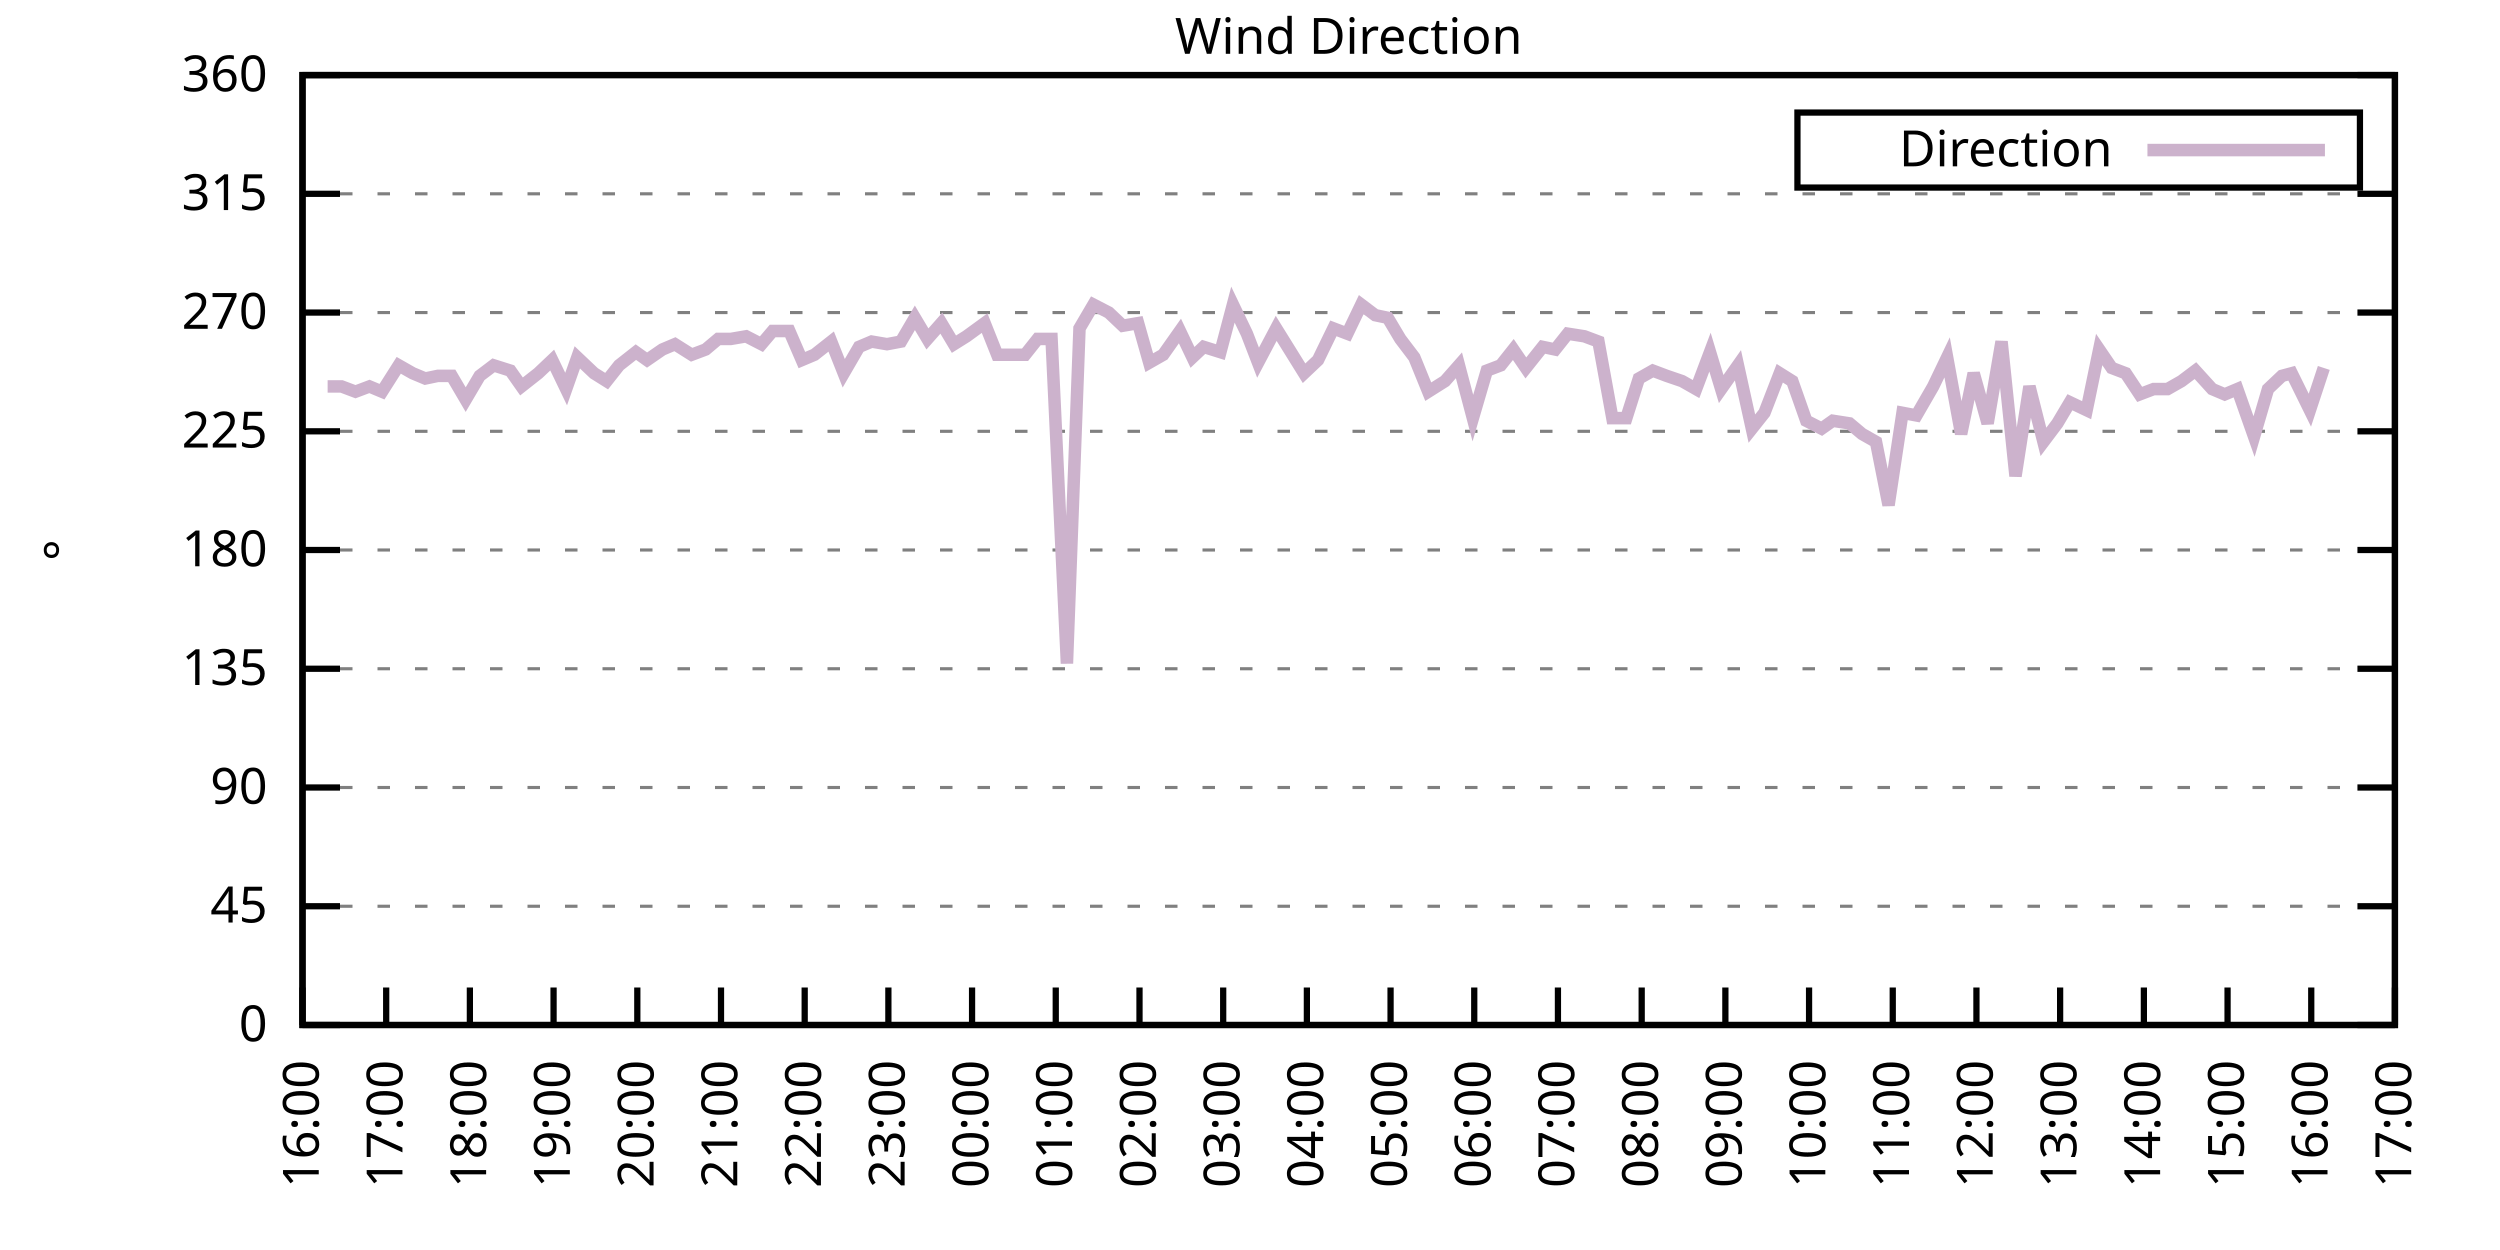
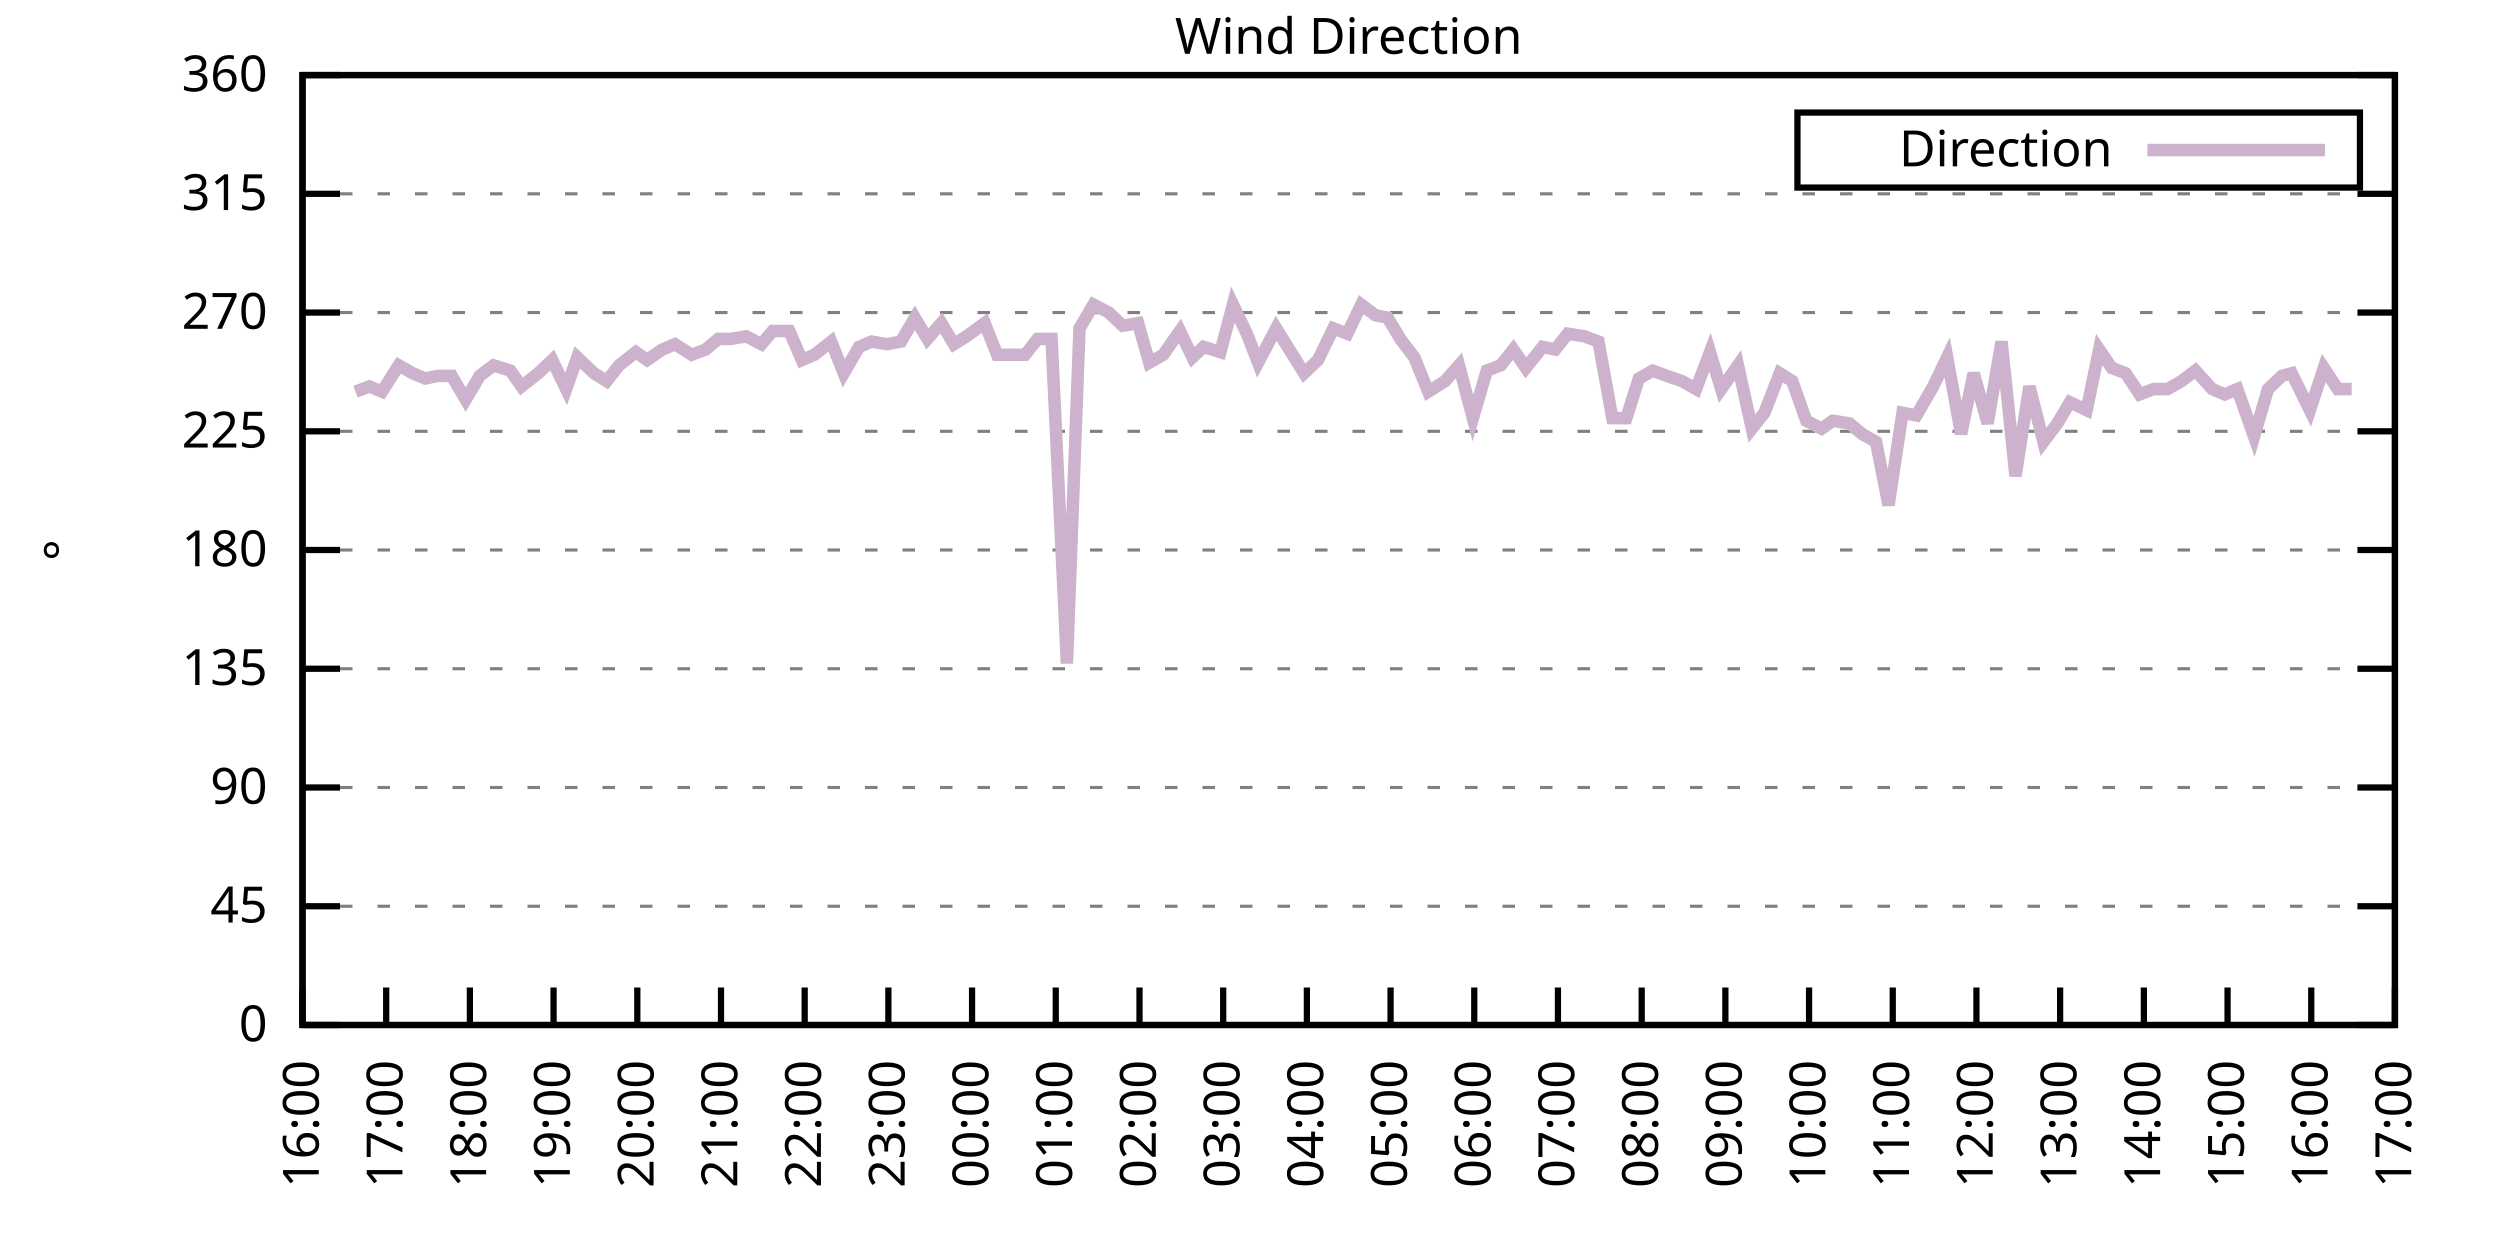
<svg xmlns="http://www.w3.org/2000/svg" xmlns:xlink="http://www.w3.org/1999/xlink" width="400" height="200" viewBox="0 0 400 200">
  <g id="gnuplot_canvas">
    <rect x="0" y="0" width="400" height="200" fill="none" />
    <defs>
      <circle id="gpDot" r="0.5" stroke-width="0.5" stroke="currentColor" />
      <path id="gpPt0" stroke-width="0.333" stroke="currentColor" d="M-1,0 h2 M0,-1 v2" />
      <path id="gpPt1" stroke-width="0.333" stroke="currentColor" d="M-1,-1 L1,1 M1,-1 L-1,1" />
      <path id="gpPt2" stroke-width="0.333" stroke="currentColor" d="M-1,0 L1,0 M0,-1 L0,1 M-1,-1 L1,1 M-1,1 L1,-1" />
      <rect id="gpPt3" stroke-width="0.333" stroke="currentColor" x="-1" y="-1" width="2" height="2" />
      <rect id="gpPt4" stroke-width="0.333" stroke="currentColor" fill="currentColor" x="-1" y="-1" width="2" height="2" />
      <circle id="gpPt5" stroke-width="0.333" stroke="currentColor" cx="0" cy="0" r="1" />
      <use xlink:href="#gpPt5" id="gpPt6" fill="currentColor" stroke="none" />
      <path id="gpPt7" stroke-width="0.333" stroke="currentColor" d="M0,-1.33 L-1.33,0.67 L1.33,0.67 z" />
      <use xlink:href="#gpPt7" id="gpPt8" fill="currentColor" stroke="none" />
      <use xlink:href="#gpPt7" id="gpPt9" stroke="currentColor" transform="rotate(180)" />
      <use xlink:href="#gpPt9" id="gpPt10" fill="currentColor" stroke="none" />
      <use xlink:href="#gpPt3" id="gpPt11" stroke="currentColor" transform="rotate(45)" />
      <use xlink:href="#gpPt11" id="gpPt12" fill="currentColor" stroke="none" />
      <path id="gpPt13" stroke-width="0.333" stroke="currentColor" d="M0,1.330 L1.265,0.411 L0.782,-1.067 L-0.782,-1.076 L-1.265,0.411 z" />
      <use xlink:href="#gpPt13" id="gpPt14" fill="currentColor" stroke="none" />
      <filter id="textbox" filterUnits="objectBoundingBox" x="0" y="0" height="1" width="1">
        <feFlood flood-color="white" flood-opacity="1" result="bgnd" />
        <feComposite in="SourceGraphic" in2="bgnd" operator="atop" />
      </filter>
      <filter id="greybox" filterUnits="objectBoundingBox" x="0" y="0" height="1" width="1">
        <feFlood flood-color="lightgrey" flood-opacity="1" result="grey" />
        <feComposite in="SourceGraphic" in2="grey" operator="atop" />
      </filter>
    </defs>
    <g fill="none" color="white" stroke="currentColor" stroke-width="1.00" stroke-linecap="butt" stroke-linejoin="miter">
</g>
    <g fill="none" color="black" stroke="currentColor" stroke-width="1.00" stroke-linecap="butt" stroke-linejoin="miter">
      <g stroke="none" shape-rendering="crispEdges">
        <polygon fill="rgb(255, 255, 255)" points="48.40,164.00 383.18,164.00 383.18,12.02 48.40,12.02 " />
      </g>
    </g>
    <g fill="none" color="black" stroke="currentColor" stroke-width="1.00" stroke-linecap="butt" stroke-linejoin="miter">
</g>
    <g fill="none" color="black" stroke="black" stroke-width="0.50" stroke-linecap="butt" stroke-linejoin="miter">
</g>
    <g fill="none" color="gray" stroke="currentColor" stroke-width="0.50" stroke-linecap="butt" stroke-linejoin="miter">
      <path stroke="gray" stroke-dasharray="2,4" class="gridline" d="M48.40,164.00 L383.19,164.00  " />
    </g>
    <g fill="none" color="gray" stroke="gray" stroke-width="1.00" stroke-linecap="butt" stroke-linejoin="miter">
</g>
    <g fill="none" color="black" stroke="currentColor" stroke-width="1.00" stroke-linecap="butt" stroke-linejoin="miter">
      <path stroke="black" d="M48.40,164.00 L54.40,164.00 M383.19,164.00 L377.19,164.00  " />
      <g transform="translate(42.80,166.60)" stroke="none" fill="black" font-family="Sans" font-size="8.00" text-anchor="end">
        <text>
          <tspan font-family="Sans"> 0</tspan>
        </text>
      </g>
    </g>
    <g fill="none" color="black" stroke="currentColor" stroke-width="1.00" stroke-linecap="butt" stroke-linejoin="miter">
</g>
    <g fill="none" color="black" stroke="black" stroke-width="0.50" stroke-linecap="butt" stroke-linejoin="miter">
</g>
    <g fill="none" color="gray" stroke="currentColor" stroke-width="0.50" stroke-linecap="butt" stroke-linejoin="miter">
      <path stroke="gray" stroke-dasharray="2,4" class="gridline" d="M48.40,145.00 L383.19,145.00  " />
    </g>
    <g fill="none" color="gray" stroke="gray" stroke-width="1.00" stroke-linecap="butt" stroke-linejoin="miter">
</g>
    <g fill="none" color="black" stroke="currentColor" stroke-width="1.00" stroke-linecap="butt" stroke-linejoin="miter">
      <path stroke="black" d="M48.40,145.00 L54.40,145.00 M383.19,145.00 L377.19,145.00  " />
      <g transform="translate(42.80,147.60)" stroke="none" fill="black" font-family="Sans" font-size="8.00" text-anchor="end">
        <text>
          <tspan font-family="Sans"> 45</tspan>
        </text>
      </g>
    </g>
    <g fill="none" color="black" stroke="currentColor" stroke-width="1.00" stroke-linecap="butt" stroke-linejoin="miter">
</g>
    <g fill="none" color="black" stroke="black" stroke-width="0.50" stroke-linecap="butt" stroke-linejoin="miter">
</g>
    <g fill="none" color="gray" stroke="currentColor" stroke-width="0.50" stroke-linecap="butt" stroke-linejoin="miter">
      <path stroke="gray" stroke-dasharray="2,4" class="gridline" d="M48.40,126.00 L383.19,126.00  " />
    </g>
    <g fill="none" color="gray" stroke="gray" stroke-width="1.00" stroke-linecap="butt" stroke-linejoin="miter">
</g>
    <g fill="none" color="black" stroke="currentColor" stroke-width="1.00" stroke-linecap="butt" stroke-linejoin="miter">
      <path stroke="black" d="M48.40,126.00 L54.40,126.00 M383.19,126.00 L377.19,126.00  " />
      <g transform="translate(42.80,128.60)" stroke="none" fill="black" font-family="Sans" font-size="8.00" text-anchor="end">
        <text>
          <tspan font-family="Sans"> 90</tspan>
        </text>
      </g>
    </g>
    <g fill="none" color="black" stroke="currentColor" stroke-width="1.00" stroke-linecap="butt" stroke-linejoin="miter">
</g>
    <g fill="none" color="black" stroke="black" stroke-width="0.50" stroke-linecap="butt" stroke-linejoin="miter">
</g>
    <g fill="none" color="gray" stroke="currentColor" stroke-width="0.50" stroke-linecap="butt" stroke-linejoin="miter">
      <path stroke="gray" stroke-dasharray="2,4" class="gridline" d="M48.40,107.00 L383.19,107.00  " />
    </g>
    <g fill="none" color="gray" stroke="gray" stroke-width="1.00" stroke-linecap="butt" stroke-linejoin="miter">
</g>
    <g fill="none" color="black" stroke="currentColor" stroke-width="1.00" stroke-linecap="butt" stroke-linejoin="miter">
      <path stroke="black" d="M48.40,107.00 L54.40,107.00 M383.19,107.00 L377.19,107.00  " />
      <g transform="translate(42.80,109.60)" stroke="none" fill="black" font-family="Sans" font-size="8.00" text-anchor="end">
        <text>
          <tspan font-family="Sans"> 135</tspan>
        </text>
      </g>
    </g>
    <g fill="none" color="black" stroke="currentColor" stroke-width="1.00" stroke-linecap="butt" stroke-linejoin="miter">
</g>
    <g fill="none" color="black" stroke="black" stroke-width="0.50" stroke-linecap="butt" stroke-linejoin="miter">
</g>
    <g fill="none" color="gray" stroke="currentColor" stroke-width="0.50" stroke-linecap="butt" stroke-linejoin="miter">
      <path stroke="gray" stroke-dasharray="2,4" class="gridline" d="M48.40,88.00 L383.19,88.00  " />
    </g>
    <g fill="none" color="gray" stroke="gray" stroke-width="1.00" stroke-linecap="butt" stroke-linejoin="miter">
</g>
    <g fill="none" color="black" stroke="currentColor" stroke-width="1.00" stroke-linecap="butt" stroke-linejoin="miter">
      <path stroke="black" d="M48.40,88.00 L54.40,88.00 M383.19,88.00 L377.19,88.00  " />
      <g transform="translate(42.80,90.60)" stroke="none" fill="black" font-family="Sans" font-size="8.00" text-anchor="end">
        <text>
          <tspan font-family="Sans"> 180</tspan>
        </text>
      </g>
    </g>
    <g fill="none" color="black" stroke="currentColor" stroke-width="1.00" stroke-linecap="butt" stroke-linejoin="miter">
</g>
    <g fill="none" color="black" stroke="black" stroke-width="0.50" stroke-linecap="butt" stroke-linejoin="miter">
</g>
    <g fill="none" color="gray" stroke="currentColor" stroke-width="0.50" stroke-linecap="butt" stroke-linejoin="miter">
      <path stroke="gray" stroke-dasharray="2,4" class="gridline" d="M48.40,69.01 L383.19,69.01  " />
    </g>
    <g fill="none" color="gray" stroke="gray" stroke-width="1.00" stroke-linecap="butt" stroke-linejoin="miter">
</g>
    <g fill="none" color="black" stroke="currentColor" stroke-width="1.00" stroke-linecap="butt" stroke-linejoin="miter">
      <path stroke="black" d="M48.40,69.01 L54.40,69.01 M383.19,69.01 L377.19,69.01  " />
      <g transform="translate(42.80,71.61)" stroke="none" fill="black" font-family="Sans" font-size="8.00" text-anchor="end">
        <text>
          <tspan font-family="Sans"> 225</tspan>
        </text>
      </g>
    </g>
    <g fill="none" color="black" stroke="currentColor" stroke-width="1.00" stroke-linecap="butt" stroke-linejoin="miter">
</g>
    <g fill="none" color="black" stroke="black" stroke-width="0.50" stroke-linecap="butt" stroke-linejoin="miter">
</g>
    <g fill="none" color="gray" stroke="currentColor" stroke-width="0.50" stroke-linecap="butt" stroke-linejoin="miter">
      <path stroke="gray" stroke-dasharray="2,4" class="gridline" d="M48.40,50.01 L383.19,50.01  " />
    </g>
    <g fill="none" color="gray" stroke="gray" stroke-width="1.00" stroke-linecap="butt" stroke-linejoin="miter">
</g>
    <g fill="none" color="black" stroke="currentColor" stroke-width="1.00" stroke-linecap="butt" stroke-linejoin="miter">
      <path stroke="black" d="M48.40,50.01 L54.40,50.01 M383.19,50.01 L377.19,50.01  " />
      <g transform="translate(42.80,52.61)" stroke="none" fill="black" font-family="Sans" font-size="8.00" text-anchor="end">
        <text>
          <tspan font-family="Sans"> 270</tspan>
        </text>
      </g>
    </g>
    <g fill="none" color="black" stroke="currentColor" stroke-width="1.00" stroke-linecap="butt" stroke-linejoin="miter">
</g>
    <g fill="none" color="black" stroke="black" stroke-width="0.50" stroke-linecap="butt" stroke-linejoin="miter">
</g>
    <g fill="none" color="gray" stroke="currentColor" stroke-width="0.50" stroke-linecap="butt" stroke-linejoin="miter">
      <path stroke="gray" stroke-dasharray="2,4" class="gridline" d="M48.40,31.01 L383.19,31.01  " />
    </g>
    <g fill="none" color="gray" stroke="gray" stroke-width="1.00" stroke-linecap="butt" stroke-linejoin="miter">
</g>
    <g fill="none" color="black" stroke="currentColor" stroke-width="1.00" stroke-linecap="butt" stroke-linejoin="miter">
      <path stroke="black" d="M48.40,31.01 L54.40,31.01 M383.19,31.01 L377.19,31.01  " />
      <g transform="translate(42.80,33.61)" stroke="none" fill="black" font-family="Sans" font-size="8.00" text-anchor="end">
        <text>
          <tspan font-family="Sans"> 315</tspan>
        </text>
      </g>
    </g>
    <g fill="none" color="black" stroke="currentColor" stroke-width="1.00" stroke-linecap="butt" stroke-linejoin="miter">
</g>
    <g fill="none" color="black" stroke="black" stroke-width="0.50" stroke-linecap="butt" stroke-linejoin="miter">
</g>
    <g fill="none" color="gray" stroke="currentColor" stroke-width="0.50" stroke-linecap="butt" stroke-linejoin="miter">
      <path stroke="gray" stroke-dasharray="2,4" class="gridline" d="M48.40,12.01 L383.19,12.01  " />
    </g>
    <g fill="none" color="gray" stroke="gray" stroke-width="1.00" stroke-linecap="butt" stroke-linejoin="miter">
</g>
    <g fill="none" color="black" stroke="currentColor" stroke-width="1.00" stroke-linecap="butt" stroke-linejoin="miter">
      <path stroke="black" d="M48.40,12.01 L54.40,12.01 M383.19,12.01 L377.19,12.01  " />
      <g transform="translate(42.80,14.61)" stroke="none" fill="black" font-family="Sans" font-size="8.00" text-anchor="end">
        <text>
          <tspan font-family="Sans"> 360</tspan>
        </text>
      </g>
    </g>
    <g fill="none" color="black" stroke="currentColor" stroke-width="1.00" stroke-linecap="butt" stroke-linejoin="miter">
      <path stroke="black" d="M48.40,164.00 L48.40,158.00  " />
      <g transform="translate(51.00,169.60) rotate(270.00)" stroke="none" fill="black" font-family="Sans" font-size="8.00" text-anchor="end">
        <text>
          <tspan font-family="Sans">16:00</tspan>
        </text>
      </g>
    </g>
    <g fill="none" color="black" stroke="currentColor" stroke-width="1.00" stroke-linecap="butt" stroke-linejoin="miter">
      <path stroke="black" d="M61.79,164.00 L61.79,158.00  " />
      <g transform="translate(64.39,169.60) rotate(270.00)" stroke="none" fill="black" font-family="Sans" font-size="8.00" text-anchor="end">
        <text>
          <tspan font-family="Sans">17:00</tspan>
        </text>
      </g>
    </g>
    <g fill="none" color="black" stroke="currentColor" stroke-width="1.00" stroke-linecap="butt" stroke-linejoin="miter">
      <path stroke="black" d="M75.18,164.00 L75.18,158.00  " />
      <g transform="translate(77.78,169.60) rotate(270.00)" stroke="none" fill="black" font-family="Sans" font-size="8.00" text-anchor="end">
        <text>
          <tspan font-family="Sans">18:00</tspan>
        </text>
      </g>
    </g>
    <g fill="none" color="black" stroke="currentColor" stroke-width="1.00" stroke-linecap="butt" stroke-linejoin="miter">
      <path stroke="black" d="M88.57,164.00 L88.57,158.00  " />
      <g transform="translate(91.17,169.60) rotate(270.00)" stroke="none" fill="black" font-family="Sans" font-size="8.00" text-anchor="end">
        <text>
          <tspan font-family="Sans">19:00</tspan>
        </text>
      </g>
    </g>
    <g fill="none" color="black" stroke="currentColor" stroke-width="1.00" stroke-linecap="butt" stroke-linejoin="miter">
      <path stroke="black" d="M101.97,164.00 L101.97,158.00  " />
      <g transform="translate(104.57,169.60) rotate(270.00)" stroke="none" fill="black" font-family="Sans" font-size="8.00" text-anchor="end">
        <text>
          <tspan font-family="Sans">20:00</tspan>
        </text>
      </g>
    </g>
    <g fill="none" color="black" stroke="currentColor" stroke-width="1.00" stroke-linecap="butt" stroke-linejoin="miter">
      <path stroke="black" d="M115.36,164.00 L115.36,158.00  " />
      <g transform="translate(117.96,169.60) rotate(270.00)" stroke="none" fill="black" font-family="Sans" font-size="8.00" text-anchor="end">
        <text>
          <tspan font-family="Sans">21:00</tspan>
        </text>
      </g>
    </g>
    <g fill="none" color="black" stroke="currentColor" stroke-width="1.00" stroke-linecap="butt" stroke-linejoin="miter">
      <path stroke="black" d="M128.75,164.00 L128.75,158.00  " />
      <g transform="translate(131.35,169.60) rotate(270.00)" stroke="none" fill="black" font-family="Sans" font-size="8.00" text-anchor="end">
        <text>
          <tspan font-family="Sans">22:00</tspan>
        </text>
      </g>
    </g>
    <g fill="none" color="black" stroke="currentColor" stroke-width="1.00" stroke-linecap="butt" stroke-linejoin="miter">
      <path stroke="black" d="M142.14,164.00 L142.14,158.00  " />
      <g transform="translate(144.74,169.60) rotate(270.00)" stroke="none" fill="black" font-family="Sans" font-size="8.00" text-anchor="end">
        <text>
          <tspan font-family="Sans">23:00</tspan>
        </text>
      </g>
    </g>
    <g fill="none" color="black" stroke="currentColor" stroke-width="1.00" stroke-linecap="butt" stroke-linejoin="miter">
      <path stroke="black" d="M155.53,164.00 L155.53,158.00  " />
      <g transform="translate(158.13,169.60) rotate(270.00)" stroke="none" fill="black" font-family="Sans" font-size="8.00" text-anchor="end">
        <text>
          <tspan font-family="Sans">00:00</tspan>
        </text>
      </g>
    </g>
    <g fill="none" color="black" stroke="currentColor" stroke-width="1.00" stroke-linecap="butt" stroke-linejoin="miter">
      <path stroke="black" d="M168.92,164.00 L168.92,158.00  " />
      <g transform="translate(171.52,169.60) rotate(270.00)" stroke="none" fill="black" font-family="Sans" font-size="8.00" text-anchor="end">
        <text>
          <tspan font-family="Sans">01:00</tspan>
        </text>
      </g>
    </g>
    <g fill="none" color="black" stroke="currentColor" stroke-width="1.00" stroke-linecap="butt" stroke-linejoin="miter">
      <path stroke="black" d="M182.32,164.00 L182.32,158.00  " />
      <g transform="translate(184.92,169.60) rotate(270.00)" stroke="none" fill="black" font-family="Sans" font-size="8.00" text-anchor="end">
        <text>
          <tspan font-family="Sans">02:00</tspan>
        </text>
      </g>
    </g>
    <g fill="none" color="black" stroke="currentColor" stroke-width="1.00" stroke-linecap="butt" stroke-linejoin="miter">
      <path stroke="black" d="M195.71,164.00 L195.71,158.00  " />
      <g transform="translate(198.31,169.60) rotate(270.00)" stroke="none" fill="black" font-family="Sans" font-size="8.00" text-anchor="end">
        <text>
          <tspan font-family="Sans">03:00</tspan>
        </text>
      </g>
    </g>
    <g fill="none" color="black" stroke="currentColor" stroke-width="1.00" stroke-linecap="butt" stroke-linejoin="miter">
      <path stroke="black" d="M209.10,164.00 L209.10,158.00  " />
      <g transform="translate(211.70,169.60) rotate(270.00)" stroke="none" fill="black" font-family="Sans" font-size="8.00" text-anchor="end">
        <text>
          <tspan font-family="Sans">04:00</tspan>
        </text>
      </g>
    </g>
    <g fill="none" color="black" stroke="currentColor" stroke-width="1.00" stroke-linecap="butt" stroke-linejoin="miter">
      <path stroke="black" d="M222.49,164.00 L222.49,158.00  " />
      <g transform="translate(225.09,169.60) rotate(270.00)" stroke="none" fill="black" font-family="Sans" font-size="8.00" text-anchor="end">
        <text>
          <tspan font-family="Sans">05:00</tspan>
        </text>
      </g>
    </g>
    <g fill="none" color="black" stroke="currentColor" stroke-width="1.00" stroke-linecap="butt" stroke-linejoin="miter">
      <path stroke="black" d="M235.88,164.00 L235.88,158.00  " />
      <g transform="translate(238.48,169.60) rotate(270.00)" stroke="none" fill="black" font-family="Sans" font-size="8.00" text-anchor="end">
        <text>
          <tspan font-family="Sans">06:00</tspan>
        </text>
      </g>
    </g>
    <g fill="none" color="black" stroke="currentColor" stroke-width="1.00" stroke-linecap="butt" stroke-linejoin="miter">
      <path stroke="black" d="M249.27,164.00 L249.27,158.00  " />
      <g transform="translate(251.87,169.60) rotate(270.00)" stroke="none" fill="black" font-family="Sans" font-size="8.00" text-anchor="end">
        <text>
          <tspan font-family="Sans">07:00</tspan>
        </text>
      </g>
    </g>
    <g fill="none" color="black" stroke="currentColor" stroke-width="1.00" stroke-linecap="butt" stroke-linejoin="miter">
      <path stroke="black" d="M262.67,164.00 L262.67,158.00  " />
      <g transform="translate(265.27,169.60) rotate(270.00)" stroke="none" fill="black" font-family="Sans" font-size="8.00" text-anchor="end">
        <text>
          <tspan font-family="Sans">08:00</tspan>
        </text>
      </g>
    </g>
    <g fill="none" color="black" stroke="currentColor" stroke-width="1.00" stroke-linecap="butt" stroke-linejoin="miter">
      <path stroke="black" d="M276.06,164.00 L276.06,158.00  " />
      <g transform="translate(278.66,169.60) rotate(270.00)" stroke="none" fill="black" font-family="Sans" font-size="8.00" text-anchor="end">
        <text>
          <tspan font-family="Sans">09:00</tspan>
        </text>
      </g>
    </g>
    <g fill="none" color="black" stroke="currentColor" stroke-width="1.00" stroke-linecap="butt" stroke-linejoin="miter">
      <path stroke="black" d="M289.45,164.00 L289.45,158.00  " />
      <g transform="translate(292.05,169.60) rotate(270.00)" stroke="none" fill="black" font-family="Sans" font-size="8.00" text-anchor="end">
        <text>
          <tspan font-family="Sans">10:00</tspan>
        </text>
      </g>
    </g>
    <g fill="none" color="black" stroke="currentColor" stroke-width="1.00" stroke-linecap="butt" stroke-linejoin="miter">
      <path stroke="black" d="M302.84,164.00 L302.84,158.00  " />
      <g transform="translate(305.44,169.60) rotate(270.00)" stroke="none" fill="black" font-family="Sans" font-size="8.00" text-anchor="end">
        <text>
          <tspan font-family="Sans">11:00</tspan>
        </text>
      </g>
    </g>
    <g fill="none" color="black" stroke="currentColor" stroke-width="1.00" stroke-linecap="butt" stroke-linejoin="miter">
      <path stroke="black" d="M316.23,164.00 L316.23,158.00  " />
      <g transform="translate(318.83,169.60) rotate(270.00)" stroke="none" fill="black" font-family="Sans" font-size="8.00" text-anchor="end">
        <text>
          <tspan font-family="Sans">12:00</tspan>
        </text>
      </g>
    </g>
    <g fill="none" color="black" stroke="currentColor" stroke-width="1.00" stroke-linecap="butt" stroke-linejoin="miter">
      <path stroke="black" d="M329.62,164.00 L329.62,158.00  " />
      <g transform="translate(332.22,169.60) rotate(270.00)" stroke="none" fill="black" font-family="Sans" font-size="8.00" text-anchor="end">
        <text>
          <tspan font-family="Sans">13:00</tspan>
        </text>
      </g>
    </g>
    <g fill="none" color="black" stroke="currentColor" stroke-width="1.00" stroke-linecap="butt" stroke-linejoin="miter">
      <path stroke="black" d="M343.02,164.00 L343.02,158.00  " />
      <g transform="translate(345.62,169.60) rotate(270.00)" stroke="none" fill="black" font-family="Sans" font-size="8.00" text-anchor="end">
        <text>
          <tspan font-family="Sans">14:00</tspan>
        </text>
      </g>
    </g>
    <g fill="none" color="black" stroke="currentColor" stroke-width="1.00" stroke-linecap="butt" stroke-linejoin="miter">
      <path stroke="black" d="M356.41,164.00 L356.41,158.00  " />
      <g transform="translate(359.01,169.60) rotate(270.00)" stroke="none" fill="black" font-family="Sans" font-size="8.00" text-anchor="end">
        <text>
          <tspan font-family="Sans">15:00</tspan>
        </text>
      </g>
    </g>
    <g fill="none" color="black" stroke="currentColor" stroke-width="1.00" stroke-linecap="butt" stroke-linejoin="miter">
      <path stroke="black" d="M369.80,164.00 L369.80,158.00  " />
      <g transform="translate(372.40,169.60) rotate(270.00)" stroke="none" fill="black" font-family="Sans" font-size="8.00" text-anchor="end">
        <text>
          <tspan font-family="Sans">16:00</tspan>
        </text>
      </g>
    </g>
    <g fill="none" color="black" stroke="currentColor" stroke-width="1.00" stroke-linecap="butt" stroke-linejoin="miter">
      <path stroke="black" d="M383.19,164.00 L383.19,158.00  " />
      <g transform="translate(385.79,169.60) rotate(270.00)" stroke="none" fill="black" font-family="Sans" font-size="8.00" text-anchor="end">
        <text>
          <tspan font-family="Sans">17:00</tspan>
        </text>
      </g>
    </g>
    <g fill="none" color="black" stroke="currentColor" stroke-width="1.00" stroke-linecap="butt" stroke-linejoin="miter">
</g>
    <g fill="none" color="black" stroke="currentColor" stroke-width="1.00" stroke-linecap="butt" stroke-linejoin="miter">
      <path stroke="black" d="M48.40,12.01 L48.40,164.00 L383.19,164.00 L383.19,12.01 L48.40,12.01 Z  " />
    </g>
    <g fill="none" color="black" stroke="currentColor" stroke-width="1.00" stroke-linecap="butt" stroke-linejoin="miter">
</g>
    <g fill="none" color="black" stroke="currentColor" stroke-width="1.00" stroke-linecap="butt" stroke-linejoin="miter">
      <path stroke="black" d="M287.59,30.01 L287.59,18.01 L377.59,18.01 L377.59,30.01 L287.59,30.01 Z  " />
    </g>
    <g id="Wind_direction_plot_1">
      <g fill="none" color="white" stroke="black" stroke-width="2.00" stroke-linecap="butt" stroke-linejoin="miter">
</g>
      <g fill="none" color="black" stroke="currentColor" stroke-width="2.00" stroke-linecap="butt" stroke-linejoin="miter">
        <g transform="translate(337.99,26.61)" stroke="none" fill="black" font-family="Sans" font-size="8.00" text-anchor="end">
          <text>
            <tspan font-family="Sans">Direction</tspan>
          </text>
        </g>
      </g>
      <g fill="none" color="black" stroke="currentColor" stroke-width="2.00" stroke-linecap="butt" stroke-linejoin="miter">
-         <path stroke="rgb(204, 178, 204)" d="M343.59,24.01 L371.99,24.01 M52.42,61.83 L54.65,61.83 L56.88,62.67 L59.11,61.83 L61.12,62.67 L63.80,58.45   L66.03,59.72 L68.04,60.56 L70.05,60.14 L72.28,60.14 L74.51,63.94 L76.75,60.14 L78.98,58.45 L81.66,59.30   L83.44,61.83 L86.12,59.72 L88.35,57.61 L90.58,62.25 L92.37,57.18 L95.05,59.72 L97.06,60.98 L99.06,58.45   L101.74,56.34 L103.53,57.61 L105.98,55.92 L107.99,55.07 L110.67,56.76 L112.90,55.92 L114.91,54.23 L116.92,54.23   L119.38,53.81 L121.83,55.07 L123.62,52.96 L126.29,52.96 L128.30,57.61 L130.31,56.76 L132.99,54.65 L135.00,59.72   L137.45,55.50 L139.46,54.65 L141.92,55.07 L144.15,54.65 L146.38,50.85 L148.39,54.23 L150.62,51.70 L152.63,55.07   L154.64,53.81 L157.54,51.70 L159.55,56.76 L164.01,56.76 L166.02,54.23 L168.25,54.23 L170.71,106.16 L172.72,52.54   L174.95,48.74 L177.41,50.01 L179.64,52.12 L182.09,51.70 L183.88,58.03 L186.11,56.76 L188.79,52.96 L190.80,57.18   L192.58,55.50 L195.26,56.34 L197.27,48.74 L199.50,53.39 L201.29,58.03 L204.19,52.54 L208.65,59.72 L210.88,57.61   L213.34,52.54 L215.57,53.39 L217.80,48.74 L220.04,50.43 L222.04,50.85 L224.05,54.23 L226.29,57.18 L228.52,62.67   L231.20,60.98 L233.43,58.45 L235.66,66.90 L237.89,59.30 L240.12,58.45 L242.13,55.92 L244.14,58.87 L246.82,55.50   L248.83,55.92 L250.84,53.39 L253.51,53.81 L255.75,54.65 L257.98,66.90 L260.21,66.90 L262.22,60.56 L264.45,59.30   L266.68,60.14 L269.14,60.98 L271.37,62.25 L273.60,56.34 L275.39,62.25 L278.07,58.45 L280.30,68.58 L282.31,66.05   L284.76,59.72 L286.77,60.98 L289.00,67.32 L291.46,68.58 L293.24,67.32 L295.92,67.74 L297.93,69.43 L300.16,70.70   L302.17,80.83 L304.40,66.05 L306.63,66.47 L309.31,61.83 L311.54,57.18 L313.78,69.43 L315.79,59.72 L318.02,67.74   L320.25,54.65 L322.48,76.18 L324.71,61.83 L326.95,70.70 L329.18,67.74 L331.19,64.36 L333.86,65.63 L335.87,55.92   L337.88,58.87 L340.11,59.72 L342.35,63.10 L344.58,62.25 L346.81,62.25 L349.04,60.98 L351.27,59.30 L353.95,62.25   L355.96,63.10 L357.97,62.25 L360.65,69.85 L362.88,62.25 L365.11,60.14 L366.67,59.72 L369.58,65.63 L371.81,58.87    " />
+         <path stroke="rgb(204, 178, 204)" d="M343.59,24.01 L371.99,24.01 M56.88,62.67 L59.11,61.83 L61.12,62.67 L63.80,58.45 L66.03,59.72 L68.04,60.56   L70.05,60.14 L72.28,60.14 L74.51,63.94 L76.75,60.14 L78.98,58.45 L81.66,59.30 L83.44,61.83 L86.12,59.72   L88.35,57.61 L90.58,62.25 L92.37,57.18 L95.05,59.72 L97.06,60.98 L99.06,58.45 L101.74,56.34 L103.53,57.61   L105.98,55.92 L107.99,55.07 L110.67,56.76 L112.90,55.92 L114.91,54.23 L116.92,54.23 L119.38,53.81 L121.83,55.07   L123.62,52.96 L126.29,52.96 L128.30,57.61 L130.31,56.76 L132.99,54.65 L135.00,59.72 L137.45,55.50 L139.46,54.65   L141.92,55.07 L144.15,54.65 L146.38,50.85 L148.39,54.23 L150.62,51.70 L152.63,55.07 L154.64,53.81 L157.54,51.70   L159.55,56.76 L164.01,56.76 L166.02,54.23 L168.25,54.23 L170.71,106.16 L172.72,52.54 L174.95,48.74 L177.41,50.01   L179.64,52.12 L182.09,51.70 L183.88,58.03 L186.11,56.76 L188.79,52.96 L190.80,57.18 L192.58,55.50 L195.26,56.34   L197.27,48.74 L199.50,53.39 L201.29,58.03 L204.19,52.54 L208.65,59.72 L210.88,57.61 L213.34,52.54 L215.57,53.39   L217.80,48.74 L220.04,50.43 L222.04,50.85 L224.05,54.23 L226.29,57.18 L228.52,62.67 L231.20,60.98 L233.43,58.45   L235.66,66.90 L237.89,59.30 L240.12,58.45 L242.13,55.92 L244.14,58.87 L246.82,55.50 L248.83,55.92 L250.84,53.39   L253.51,53.81 L255.75,54.65 L257.98,66.90 L260.21,66.90 L262.22,60.56 L264.45,59.30 L266.68,60.14 L269.14,60.98   L271.37,62.25 L273.60,56.34 L275.39,62.25 L278.07,58.45 L280.30,68.58 L282.31,66.05 L284.76,59.72 L286.77,60.98   L289.00,67.32 L291.46,68.58 L293.24,67.32 L295.92,67.74 L297.93,69.43 L300.16,70.70 L302.17,80.83 L304.40,66.05   L306.63,66.47 L309.31,61.83 L311.54,57.18 L313.78,69.43 L315.79,59.72 L318.02,67.74 L320.25,54.65 L322.48,76.18   L324.71,61.83 L326.95,70.70 L329.18,67.74 L331.19,64.36 L333.86,65.63 L335.87,55.92 L337.88,58.87 L340.11,59.72   L342.35,63.10 L344.58,62.25 L346.81,62.25 L349.04,60.98 L351.27,59.30 L353.95,62.25 L355.96,63.10 L357.97,62.25   L360.65,69.85 L362.88,62.25 L365.11,60.14 L366.67,59.72 L369.58,65.63 L371.81,58.87 L374.04,62.25 L376.27,62.25    " />
      </g>
    </g>
    <g fill="none" color="black" stroke="currentColor" stroke-width="2.00" stroke-linecap="butt" stroke-linejoin="miter">
</g>
    <g fill="none" color="black" stroke="black" stroke-width="1.00" stroke-linecap="butt" stroke-linejoin="miter">
</g>
    <g fill="none" color="black" stroke="currentColor" stroke-width="1.00" stroke-linecap="butt" stroke-linejoin="miter">
      <path stroke="black" d="M48.40,12.01 L48.40,164.00 L383.19,164.00 L383.19,12.01 L48.40,12.01 Z  " />
      <g transform="translate(12.80,88.01) rotate(270.00)" stroke="none" fill="black" font-family="Sans" font-size="8.00" text-anchor="middle">
        <text>
          <tspan font-family="Sans">°</tspan>
        </text>
      </g>
    </g>
    <g fill="none" color="black" stroke="currentColor" stroke-width="1.00" stroke-linecap="butt" stroke-linejoin="miter">
</g>
    <g fill="none" color="black" stroke="currentColor" stroke-width="1.00" stroke-linecap="butt" stroke-linejoin="miter">
      <g transform="translate(215.79,8.61)" stroke="none" fill="black" font-family="Sans" font-size="8.00" text-anchor="middle">
        <text>
          <tspan font-family="Sans">Wind Direction</tspan>
        </text>
      </g>
    </g>
    <g fill="none" color="black" stroke="currentColor" stroke-width="1.00" stroke-linecap="butt" stroke-linejoin="miter">
</g>
  </g>
</svg>
